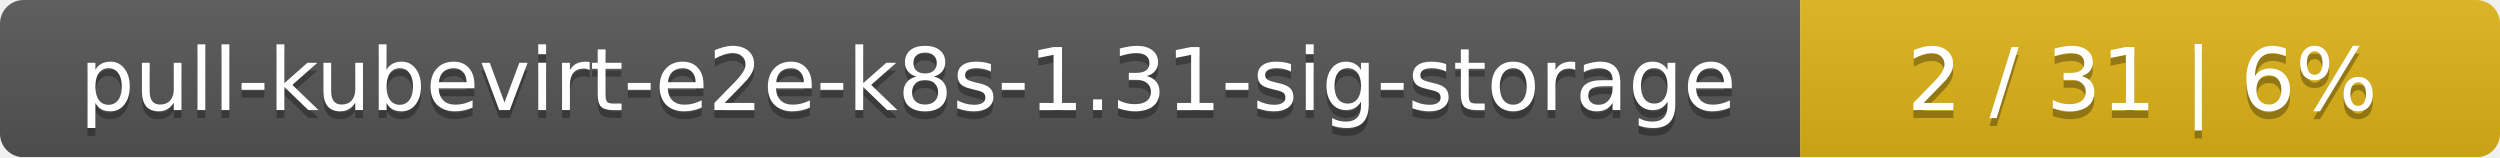
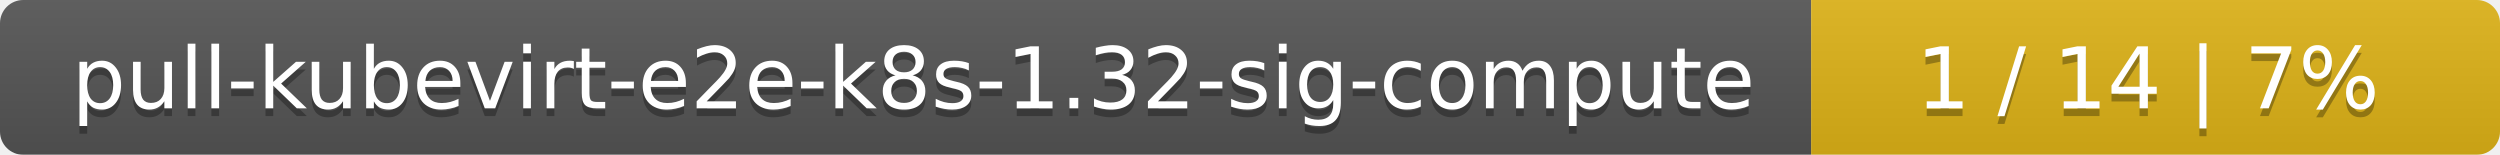
- <svg xmlns="http://www.w3.org/2000/svg" width="318" height="20">
+ <svg xmlns="http://www.w3.org/2000/svg" width="323" height="20">
  <linearGradient id="smooth" x2="0" y2="100%">
    <stop offset="0" stop-color="#bbb" stop-opacity=".1" />
    <stop offset="1" stop-opacity=".1" />
  </linearGradient>
  <mask id="round">
-     <rect width="318" height="20" rx="3" fill="#fff" />
+     <rect width="323" height="20" rx="3" fill="#fff" />
  </mask>
  <g mask="url(#round)">
-     <rect width="229" height="20" fill="#555" />
-     <rect x="229" width="89" height="20" fill="#dfb317" />
-     <rect width="318" height="20" fill="url(#smooth)" />
+     <rect width="234" height="20" fill="#555" />
+     <rect x="234" width="89" height="20" fill="#dfb317" />
+     <rect width="323" height="20" fill="url(#smooth)" />
  </g>
  <g fill="#fff" text-anchor="middle" font-family="DejaVu Sans,Verdana,Geneva,sans-serif" font-size="11">
-     <text x="115.5" y="15" fill="#010101" fill-opacity=".3">pull-kubevirt-e2e-k8s-1.31-sig-storage</text>
-     <text x="115.5" y="14">pull-kubevirt-e2e-k8s-1.31-sig-storage</text>
-     <text x="272.5" y="15" fill="#010101" fill-opacity=".3">2 / 31    |    6%</text>
-     <text x="272.5" y="14">2 / 31    |    6%</text>
+     <text x="118" y="15" fill="#010101" fill-opacity=".3">pull-kubevirt-e2e-k8s-1.32-sig-compute</text>
+     <text x="118" y="14">pull-kubevirt-e2e-k8s-1.32-sig-compute</text>
+     <text x="277.5" y="15" fill="#010101" fill-opacity=".3">1 / 14    |    7%</text>
+     <text x="277.5" y="14">1 / 14    |    7%</text>
  </g>
</svg>
